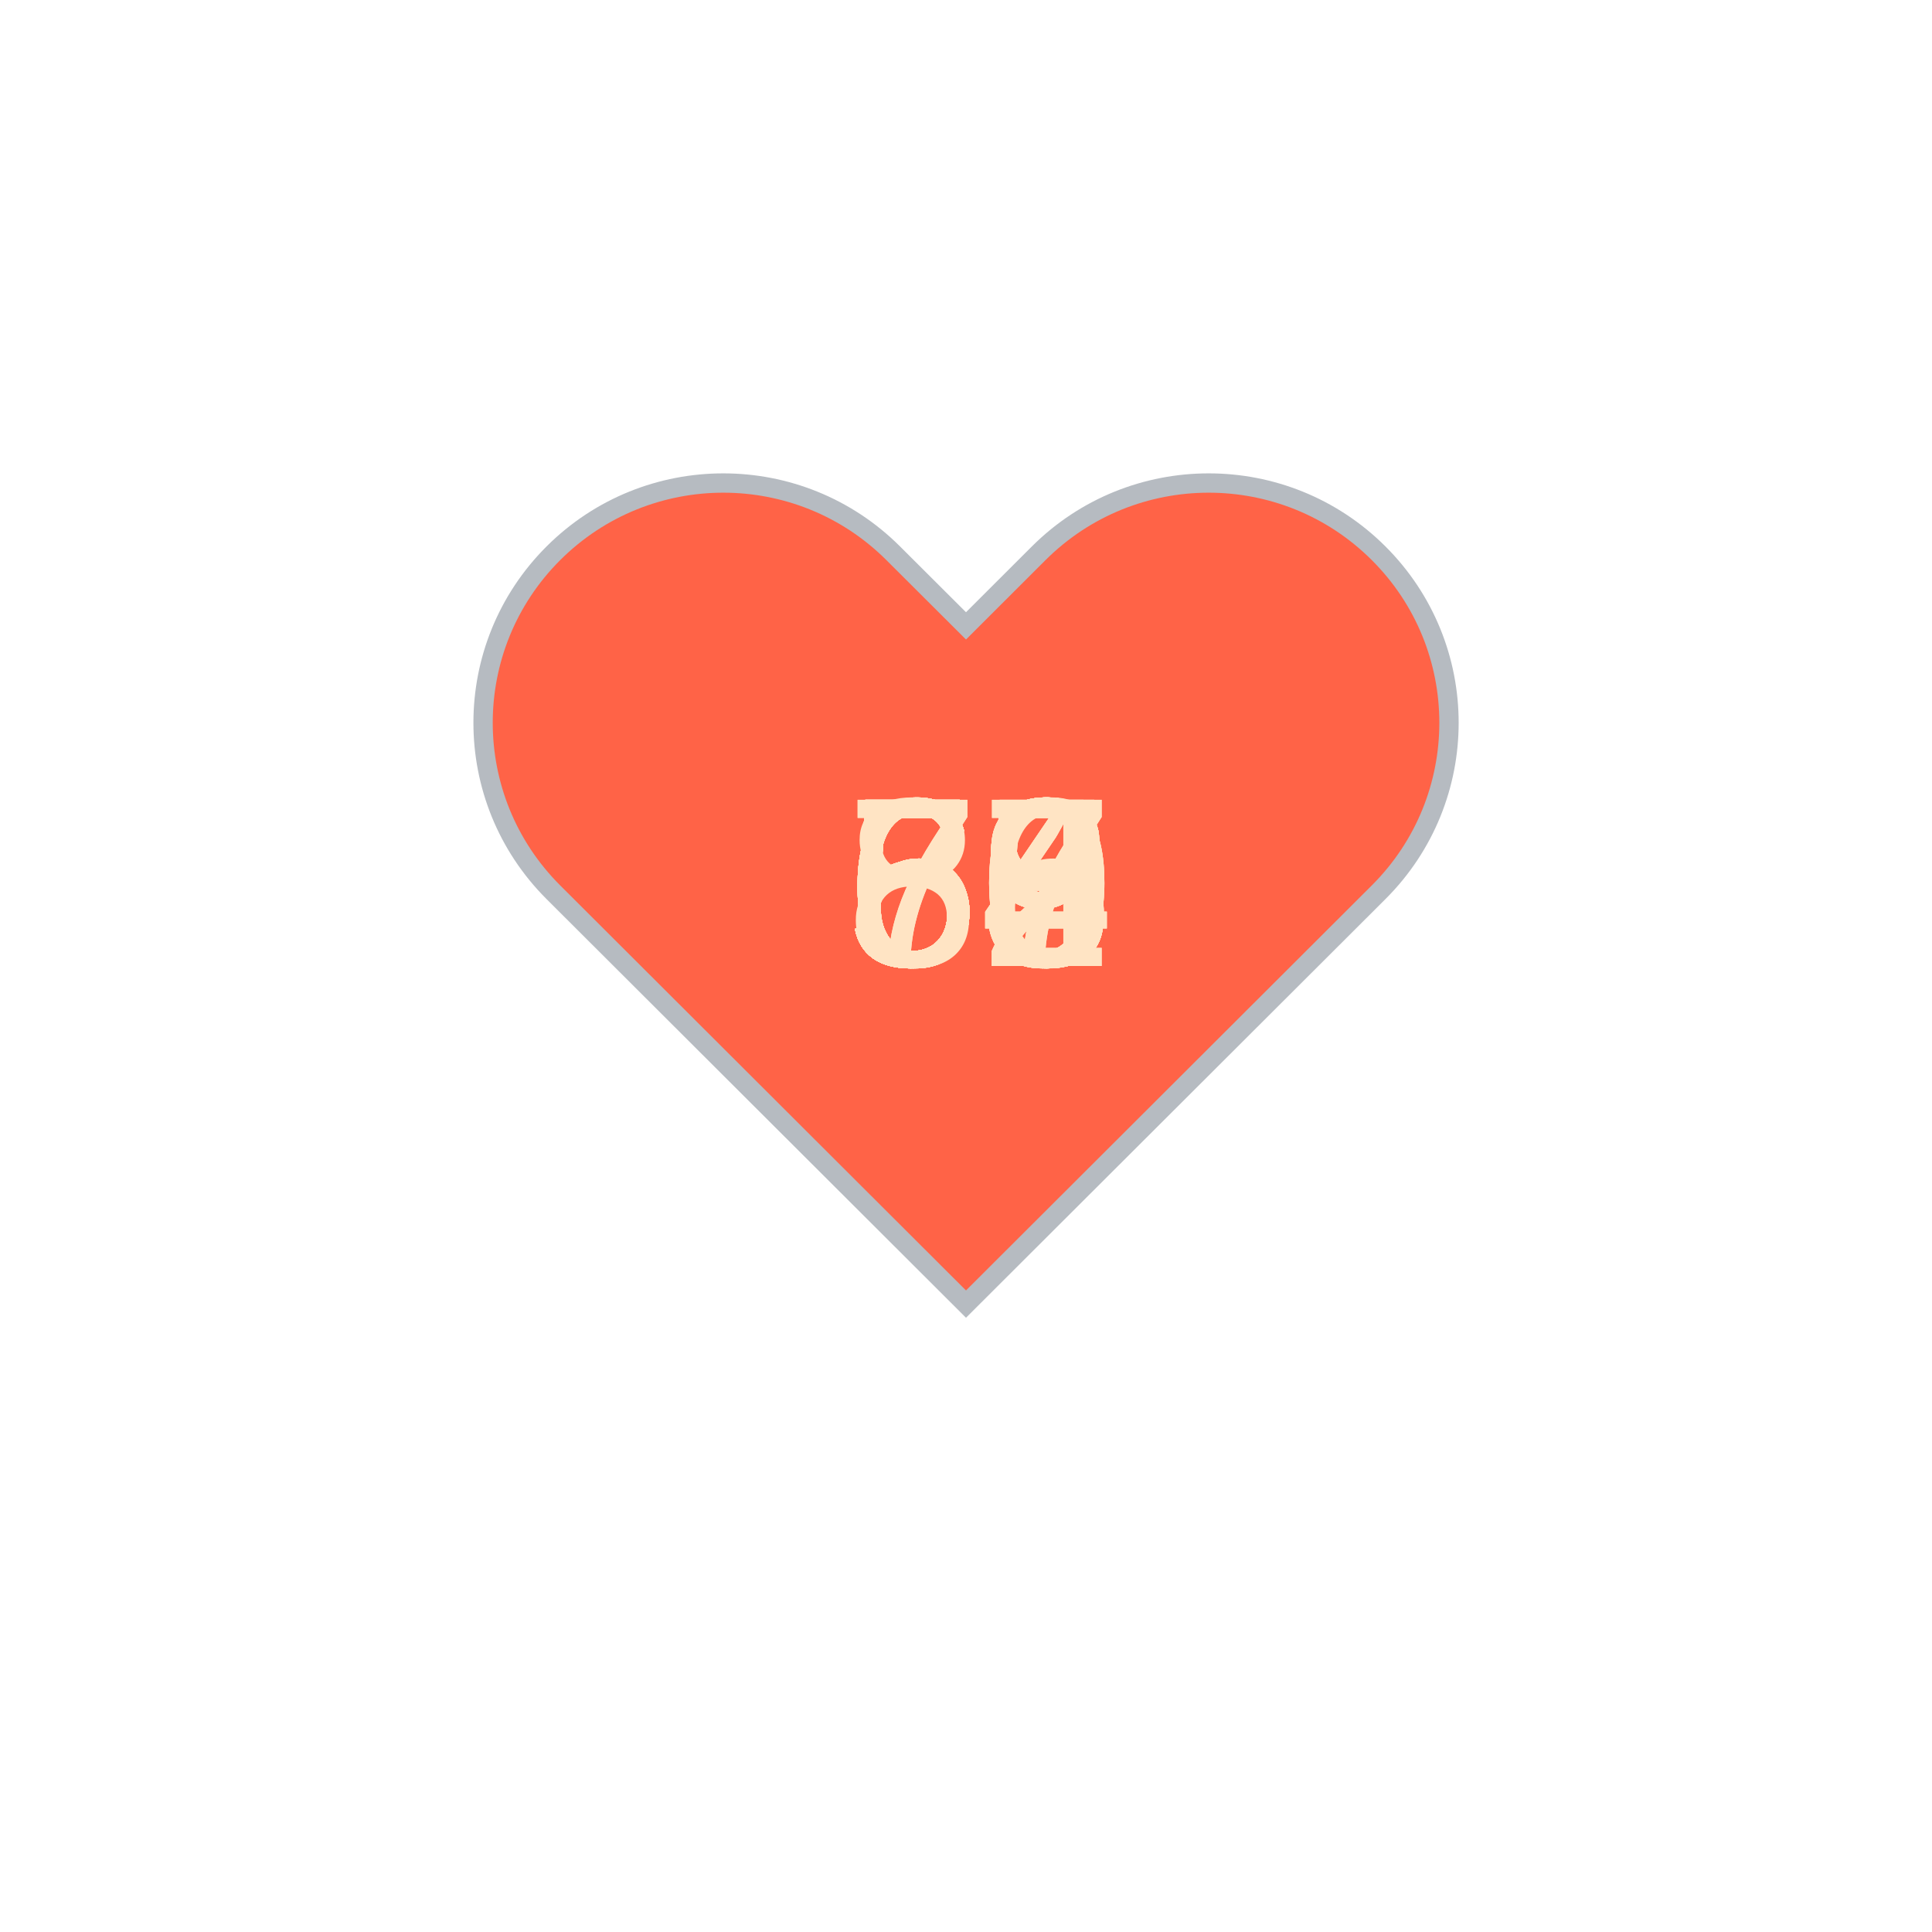
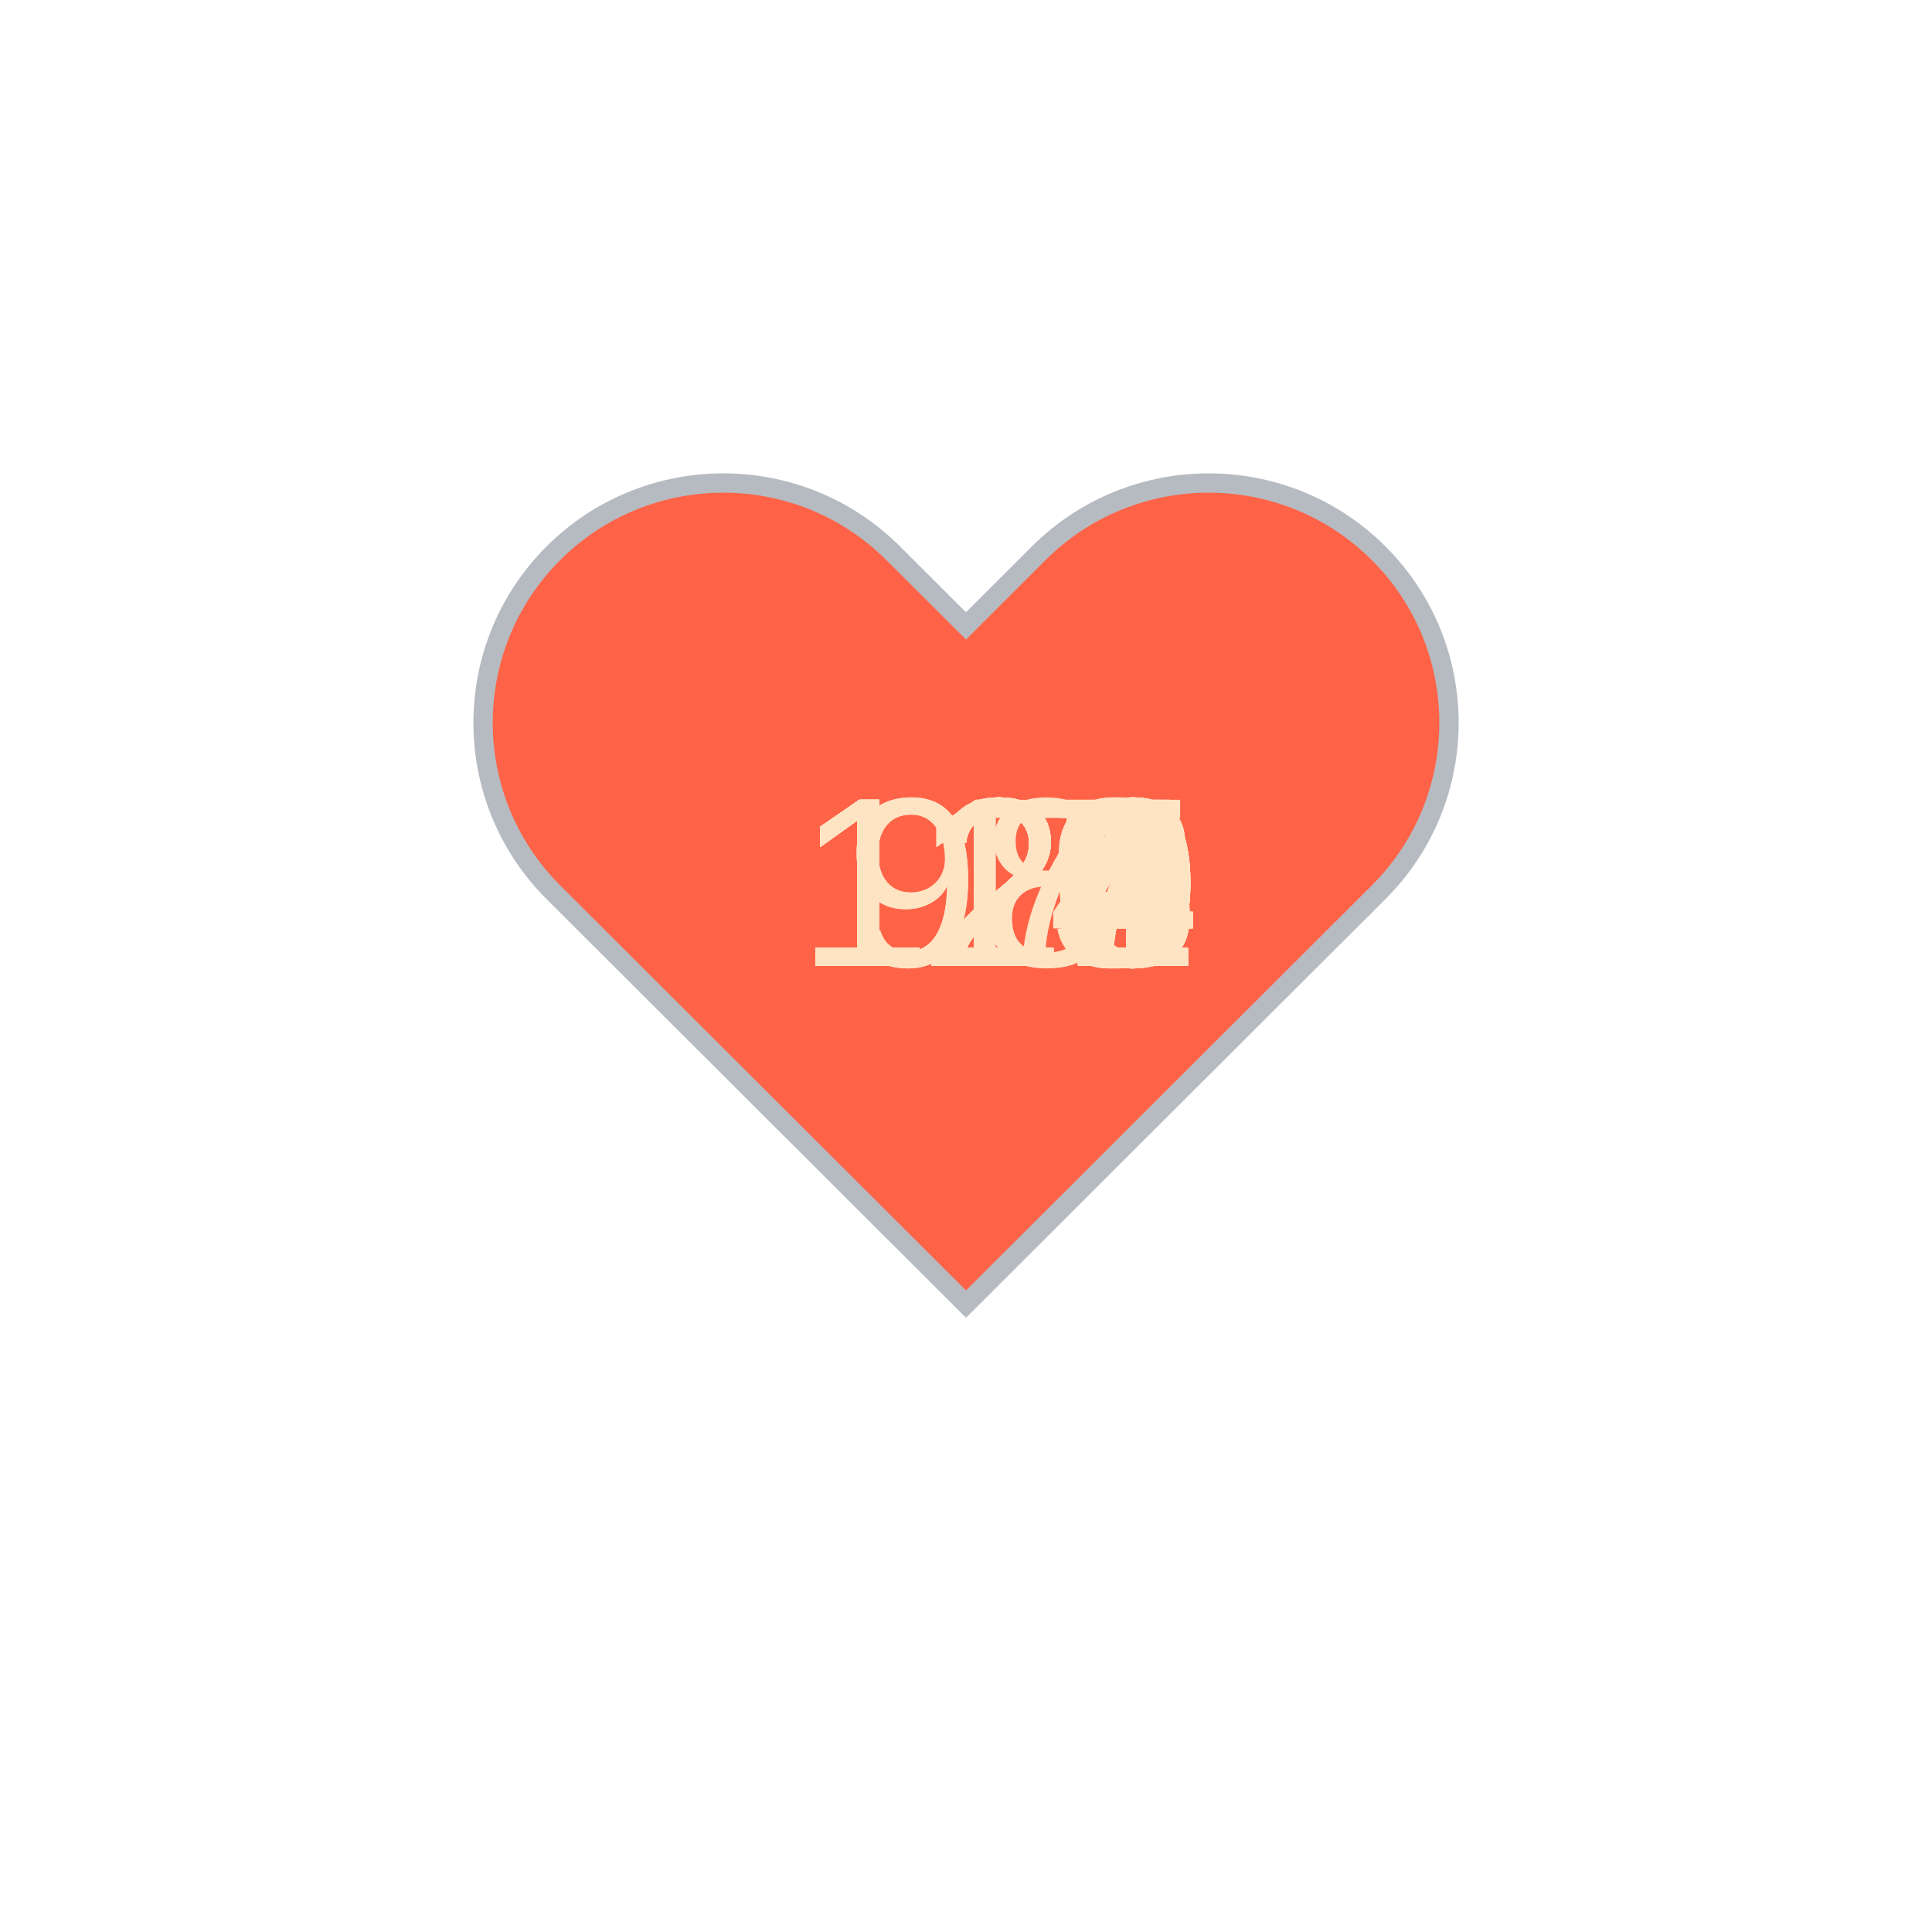
<svg xmlns="http://www.w3.org/2000/svg" baseProfile="full" height="150" version="1.1" viewBox="0,0,200,200" width="150">
  <defs />
  <g transform="translate(100 100)">
    <path d="M92.71,7.27L92.71,7.27c-9.71-9.69-25.46-9.69-35.18,0L50,14.79l-7.54-7.52C32.75-2.42,17-2.42,7.29,7.27v0 c-9.71,9.69-9.71,25.41,0,35.1L50,85l42.71-42.63C102.43,32.68,102.43,16.96,92.71,7.27z" fill="tomato" stroke="#B6BBC1" stroke-width="2" transform="translate(-50 -50)" />
    <animateTransform additive="sum" attributeName="transform" dur="1.2s" repeatCount="indefinite" type="scale" values="1; 1.5; 1.25; 1.5; 1.5; 1;" />
-     <text fill="bisque" style="font-size:25px; font-family:Arial" transform="translate(-12.5 0)">73<animate attributeName="visibility" dur="36.0s" keyTimes="0;0.03;0.07;0.1;0.13;0.17;0.2;0.23;0.27;0.3;0.33;0.37;0.4;0.43;0.47;0.5;0.53;0.57;0.6;0.63;0.67;0.7;0.73;0.77;0.8;0.83;0.87;0.9;0.93;0.97;1.0" repeatCount="indefinite" values="visible;hidden;hidden;hidden;hidden;hidden;hidden;hidden;hidden;hidden;hidden;hidden;hidden;hidden;hidden;hidden;hidden;hidden;hidden;hidden;hidden;hidden;hidden;hidden;hidden;hidden;hidden;hidden;hidden;hidden;hidden" />
+     <text fill="bisque" style="font-size:25px; font-family:Arial" transform="translate(-17.5 0)">121<animate attributeName="visibility" dur="36.0s" keyTimes="0;0.03;0.07;0.1;0.13;0.17;0.2;0.23;0.27;0.3;0.33;0.37;0.4;0.43;0.47;0.5;0.53;0.57;0.6;0.63;0.67;0.7;0.73;0.77;0.8;0.83;0.87;0.9;0.93;0.97;1.0" repeatCount="indefinite" values="visible;hidden;hidden;hidden;hidden;hidden;hidden;hidden;hidden;hidden;hidden;hidden;hidden;hidden;hidden;hidden;hidden;hidden;hidden;hidden;hidden;hidden;hidden;hidden;hidden;hidden;hidden;hidden;hidden;hidden;hidden" />
    </text>
-     <text fill="bisque" style="font-size:25px; font-family:Arial" transform="translate(-12.5 0)">80<animate attributeName="visibility" dur="36.0s" keyTimes="0;0.03;0.07;0.1;0.13;0.17;0.2;0.23;0.27;0.3;0.33;0.37;0.4;0.43;0.47;0.5;0.53;0.57;0.6;0.63;0.67;0.7;0.73;0.77;0.8;0.83;0.87;0.9;0.93;0.97;1.0" repeatCount="indefinite" values="hidden;visible;hidden;hidden;hidden;hidden;hidden;hidden;hidden;hidden;hidden;hidden;hidden;hidden;hidden;hidden;hidden;hidden;hidden;hidden;hidden;hidden;hidden;hidden;hidden;hidden;hidden;hidden;hidden;hidden;hidden" />
+     <text fill="bisque" style="font-size:25px; font-family:Arial" transform="translate(-17.5 0)">121<animate attributeName="visibility" dur="36.0s" keyTimes="0;0.03;0.07;0.1;0.13;0.17;0.2;0.23;0.27;0.3;0.33;0.37;0.4;0.43;0.47;0.5;0.53;0.57;0.6;0.63;0.67;0.7;0.73;0.77;0.8;0.83;0.87;0.9;0.93;0.97;1.0" repeatCount="indefinite" values="hidden;visible;hidden;hidden;hidden;hidden;hidden;hidden;hidden;hidden;hidden;hidden;hidden;hidden;hidden;hidden;hidden;hidden;hidden;hidden;hidden;hidden;hidden;hidden;hidden;hidden;hidden;hidden;hidden;hidden;hidden" />
    </text>
-     <text fill="bisque" style="font-size:25px; font-family:Arial" transform="translate(-12.5 0)">76<animate attributeName="visibility" dur="36.0s" keyTimes="0;0.03;0.07;0.1;0.13;0.17;0.2;0.23;0.27;0.3;0.33;0.37;0.4;0.43;0.47;0.5;0.53;0.57;0.6;0.63;0.67;0.7;0.73;0.77;0.8;0.83;0.87;0.9;0.93;0.97;1.0" repeatCount="indefinite" values="hidden;hidden;visible;hidden;hidden;hidden;hidden;hidden;hidden;hidden;hidden;hidden;hidden;hidden;hidden;hidden;hidden;hidden;hidden;hidden;hidden;hidden;hidden;hidden;hidden;hidden;hidden;hidden;hidden;hidden;hidden" />
+     <text fill="bisque" style="font-size:25px; font-family:Arial" transform="translate(-17.5 0)">121<animate attributeName="visibility" dur="36.0s" keyTimes="0;0.03;0.07;0.1;0.13;0.17;0.2;0.23;0.27;0.3;0.33;0.37;0.4;0.43;0.47;0.5;0.53;0.57;0.6;0.63;0.67;0.7;0.73;0.77;0.8;0.83;0.87;0.9;0.93;0.97;1.0" repeatCount="indefinite" values="hidden;hidden;visible;hidden;hidden;hidden;hidden;hidden;hidden;hidden;hidden;hidden;hidden;hidden;hidden;hidden;hidden;hidden;hidden;hidden;hidden;hidden;hidden;hidden;hidden;hidden;hidden;hidden;hidden;hidden;hidden" />
    </text>
-     <text fill="bisque" style="font-size:25px; font-family:Arial" transform="translate(-12.5 0)">65<animate attributeName="visibility" dur="36.0s" keyTimes="0;0.03;0.07;0.1;0.13;0.17;0.2;0.23;0.27;0.3;0.33;0.37;0.4;0.43;0.47;0.5;0.53;0.57;0.6;0.63;0.67;0.7;0.73;0.77;0.8;0.83;0.87;0.9;0.93;0.97;1.0" repeatCount="indefinite" values="hidden;hidden;hidden;visible;hidden;hidden;hidden;hidden;hidden;hidden;hidden;hidden;hidden;hidden;hidden;hidden;hidden;hidden;hidden;hidden;hidden;hidden;hidden;hidden;hidden;hidden;hidden;hidden;hidden;hidden;hidden" />
+     <text fill="bisque" style="font-size:25px; font-family:Arial" transform="translate(-17.5 0)">119<animate attributeName="visibility" dur="36.0s" keyTimes="0;0.03;0.07;0.1;0.13;0.17;0.2;0.23;0.27;0.3;0.33;0.37;0.4;0.43;0.47;0.5;0.53;0.57;0.6;0.63;0.67;0.7;0.73;0.77;0.8;0.83;0.87;0.9;0.93;0.97;1.0" repeatCount="indefinite" values="hidden;hidden;hidden;visible;hidden;hidden;hidden;hidden;hidden;hidden;hidden;hidden;hidden;hidden;hidden;hidden;hidden;hidden;hidden;hidden;hidden;hidden;hidden;hidden;hidden;hidden;hidden;hidden;hidden;hidden;hidden" />
    </text>
-     <text fill="bisque" style="font-size:25px; font-family:Arial" transform="translate(-12.5 0)">67<animate attributeName="visibility" dur="36.0s" keyTimes="0;0.03;0.07;0.1;0.13;0.17;0.2;0.23;0.27;0.3;0.33;0.37;0.4;0.43;0.47;0.5;0.53;0.57;0.6;0.63;0.67;0.7;0.73;0.77;0.8;0.83;0.87;0.9;0.93;0.97;1.0" repeatCount="indefinite" values="hidden;hidden;hidden;hidden;visible;hidden;hidden;hidden;hidden;hidden;hidden;hidden;hidden;hidden;hidden;hidden;hidden;hidden;hidden;hidden;hidden;hidden;hidden;hidden;hidden;hidden;hidden;hidden;hidden;hidden;hidden" />
+     <text fill="bisque" style="font-size:25px; font-family:Arial" transform="translate(-17.5 0)">120<animate attributeName="visibility" dur="36.0s" keyTimes="0;0.03;0.07;0.1;0.13;0.17;0.2;0.23;0.27;0.3;0.33;0.37;0.4;0.43;0.47;0.5;0.53;0.57;0.6;0.63;0.67;0.7;0.73;0.77;0.8;0.83;0.87;0.9;0.93;0.97;1.0" repeatCount="indefinite" values="hidden;hidden;hidden;hidden;visible;hidden;hidden;hidden;hidden;hidden;hidden;hidden;hidden;hidden;hidden;hidden;hidden;hidden;hidden;hidden;hidden;hidden;hidden;hidden;hidden;hidden;hidden;hidden;hidden;hidden;hidden" />
    </text>
-     <text fill="bisque" style="font-size:25px; font-family:Arial" transform="translate(-12.5 0)">68<animate attributeName="visibility" dur="36.0s" keyTimes="0;0.03;0.07;0.1;0.13;0.17;0.2;0.23;0.27;0.3;0.33;0.37;0.4;0.43;0.47;0.5;0.53;0.57;0.6;0.63;0.67;0.7;0.73;0.77;0.8;0.83;0.87;0.9;0.93;0.97;1.0" repeatCount="indefinite" values="hidden;hidden;hidden;hidden;hidden;visible;hidden;hidden;hidden;hidden;hidden;hidden;hidden;hidden;hidden;hidden;hidden;hidden;hidden;hidden;hidden;hidden;hidden;hidden;hidden;hidden;hidden;hidden;hidden;hidden;hidden" />
+     <text fill="bisque" style="font-size:25px; font-family:Arial" transform="translate(-17.5 0)">117<animate attributeName="visibility" dur="36.0s" keyTimes="0;0.03;0.07;0.1;0.13;0.17;0.2;0.23;0.27;0.3;0.33;0.37;0.4;0.43;0.47;0.5;0.53;0.57;0.6;0.63;0.67;0.7;0.73;0.77;0.8;0.83;0.87;0.9;0.93;0.97;1.0" repeatCount="indefinite" values="hidden;hidden;hidden;hidden;hidden;visible;hidden;hidden;hidden;hidden;hidden;hidden;hidden;hidden;hidden;hidden;hidden;hidden;hidden;hidden;hidden;hidden;hidden;hidden;hidden;hidden;hidden;hidden;hidden;hidden;hidden" />
    </text>
-     <text fill="bisque" style="font-size:25px; font-family:Arial" transform="translate(-12.5 0)">69<animate attributeName="visibility" dur="36.0s" keyTimes="0;0.03;0.07;0.1;0.13;0.17;0.2;0.23;0.27;0.3;0.33;0.37;0.4;0.43;0.47;0.5;0.53;0.57;0.6;0.63;0.67;0.7;0.73;0.77;0.8;0.83;0.87;0.9;0.93;0.97;1.0" repeatCount="indefinite" values="hidden;hidden;hidden;hidden;hidden;hidden;visible;hidden;hidden;hidden;hidden;hidden;hidden;hidden;hidden;hidden;hidden;hidden;hidden;hidden;hidden;hidden;hidden;hidden;hidden;hidden;hidden;hidden;hidden;hidden;hidden" />
+     <text fill="bisque" style="font-size:25px; font-family:Arial" transform="translate(-17.5 0)">115<animate attributeName="visibility" dur="36.0s" keyTimes="0;0.03;0.07;0.1;0.13;0.17;0.2;0.23;0.27;0.3;0.33;0.37;0.4;0.43;0.47;0.5;0.53;0.57;0.6;0.63;0.67;0.7;0.73;0.77;0.8;0.83;0.87;0.9;0.93;0.97;1.0" repeatCount="indefinite" values="hidden;hidden;hidden;hidden;hidden;hidden;visible;hidden;hidden;hidden;hidden;hidden;hidden;hidden;hidden;hidden;hidden;hidden;hidden;hidden;hidden;hidden;hidden;hidden;hidden;hidden;hidden;hidden;hidden;hidden;hidden" />
    </text>
-     <text fill="bisque" style="font-size:25px; font-family:Arial" transform="translate(-12.5 0)">60<animate attributeName="visibility" dur="36.0s" keyTimes="0;0.03;0.07;0.1;0.13;0.17;0.2;0.23;0.27;0.3;0.33;0.37;0.4;0.43;0.47;0.5;0.53;0.57;0.6;0.63;0.67;0.7;0.73;0.77;0.8;0.83;0.87;0.9;0.93;0.97;1.0" repeatCount="indefinite" values="hidden;hidden;hidden;hidden;hidden;hidden;hidden;visible;hidden;hidden;hidden;hidden;hidden;hidden;hidden;hidden;hidden;hidden;hidden;hidden;hidden;hidden;hidden;hidden;hidden;hidden;hidden;hidden;hidden;hidden;hidden" />
+     <text fill="bisque" style="font-size:25px; font-family:Arial" transform="translate(-17.5 0)">116<animate attributeName="visibility" dur="36.0s" keyTimes="0;0.03;0.07;0.1;0.13;0.17;0.2;0.23;0.27;0.3;0.33;0.37;0.4;0.43;0.47;0.5;0.53;0.57;0.6;0.63;0.67;0.7;0.73;0.77;0.8;0.83;0.87;0.9;0.93;0.97;1.0" repeatCount="indefinite" values="hidden;hidden;hidden;hidden;hidden;hidden;hidden;visible;hidden;hidden;hidden;hidden;hidden;hidden;hidden;hidden;hidden;hidden;hidden;hidden;hidden;hidden;hidden;hidden;hidden;hidden;hidden;hidden;hidden;hidden;hidden" />
    </text>
-     <text fill="bisque" style="font-size:25px; font-family:Arial" transform="translate(-12.5 0)">60<animate attributeName="visibility" dur="36.0s" keyTimes="0;0.03;0.07;0.1;0.13;0.17;0.2;0.23;0.27;0.3;0.33;0.37;0.4;0.43;0.47;0.5;0.53;0.57;0.6;0.63;0.67;0.7;0.73;0.77;0.8;0.83;0.87;0.9;0.93;0.97;1.0" repeatCount="indefinite" values="hidden;hidden;hidden;hidden;hidden;hidden;hidden;hidden;visible;hidden;hidden;hidden;hidden;hidden;hidden;hidden;hidden;hidden;hidden;hidden;hidden;hidden;hidden;hidden;hidden;hidden;hidden;hidden;hidden;hidden;hidden" />
+     <text fill="bisque" style="font-size:25px; font-family:Arial" transform="translate(-17.5 0)">116<animate attributeName="visibility" dur="36.0s" keyTimes="0;0.03;0.07;0.1;0.13;0.17;0.2;0.23;0.27;0.3;0.33;0.37;0.4;0.43;0.47;0.5;0.53;0.57;0.6;0.63;0.67;0.7;0.73;0.77;0.8;0.83;0.87;0.9;0.93;0.97;1.0" repeatCount="indefinite" values="hidden;hidden;hidden;hidden;hidden;hidden;hidden;hidden;visible;hidden;hidden;hidden;hidden;hidden;hidden;hidden;hidden;hidden;hidden;hidden;hidden;hidden;hidden;hidden;hidden;hidden;hidden;hidden;hidden;hidden;hidden" />
    </text>
-     <text fill="bisque" style="font-size:25px; font-family:Arial" transform="translate(-12.5 0)">64<animate attributeName="visibility" dur="36.0s" keyTimes="0;0.03;0.07;0.1;0.13;0.17;0.2;0.23;0.27;0.3;0.33;0.37;0.4;0.43;0.47;0.5;0.53;0.57;0.6;0.63;0.67;0.7;0.73;0.77;0.8;0.83;0.87;0.9;0.93;0.97;1.0" repeatCount="indefinite" values="hidden;hidden;hidden;hidden;hidden;hidden;hidden;hidden;hidden;visible;hidden;hidden;hidden;hidden;hidden;hidden;hidden;hidden;hidden;hidden;hidden;hidden;hidden;hidden;hidden;hidden;hidden;hidden;hidden;hidden;hidden" />
+     <text fill="bisque" style="font-size:25px; font-family:Arial" transform="translate(-17.5 0)">114<animate attributeName="visibility" dur="36.0s" keyTimes="0;0.03;0.07;0.1;0.13;0.17;0.2;0.23;0.27;0.3;0.33;0.37;0.4;0.43;0.47;0.5;0.53;0.57;0.6;0.63;0.67;0.7;0.73;0.77;0.8;0.83;0.87;0.9;0.93;0.97;1.0" repeatCount="indefinite" values="hidden;hidden;hidden;hidden;hidden;hidden;hidden;hidden;hidden;visible;hidden;hidden;hidden;hidden;hidden;hidden;hidden;hidden;hidden;hidden;hidden;hidden;hidden;hidden;hidden;hidden;hidden;hidden;hidden;hidden;hidden" />
    </text>
-     <text fill="bisque" style="font-size:25px; font-family:Arial" transform="translate(-12.5 0)">68<animate attributeName="visibility" dur="36.0s" keyTimes="0;0.03;0.07;0.1;0.13;0.17;0.2;0.23;0.27;0.3;0.33;0.37;0.4;0.43;0.47;0.5;0.53;0.57;0.6;0.63;0.67;0.7;0.73;0.77;0.8;0.83;0.87;0.9;0.93;0.97;1.0" repeatCount="indefinite" values="hidden;hidden;hidden;hidden;hidden;hidden;hidden;hidden;hidden;hidden;visible;hidden;hidden;hidden;hidden;hidden;hidden;hidden;hidden;hidden;hidden;hidden;hidden;hidden;hidden;hidden;hidden;hidden;hidden;hidden;hidden" />
+     <text fill="bisque" style="font-size:25px; font-family:Arial" transform="translate(-17.5 0)">120<animate attributeName="visibility" dur="36.0s" keyTimes="0;0.03;0.07;0.1;0.13;0.17;0.2;0.23;0.27;0.3;0.33;0.37;0.4;0.43;0.47;0.5;0.53;0.57;0.6;0.63;0.67;0.7;0.73;0.77;0.8;0.83;0.87;0.9;0.93;0.97;1.0" repeatCount="indefinite" values="hidden;hidden;hidden;hidden;hidden;hidden;hidden;hidden;hidden;hidden;visible;hidden;hidden;hidden;hidden;hidden;hidden;hidden;hidden;hidden;hidden;hidden;hidden;hidden;hidden;hidden;hidden;hidden;hidden;hidden;hidden" />
    </text>
-     <text fill="bisque" style="font-size:25px; font-family:Arial" transform="translate(-12.5 0)">64<animate attributeName="visibility" dur="36.0s" keyTimes="0;0.03;0.07;0.1;0.13;0.17;0.2;0.23;0.27;0.3;0.33;0.37;0.4;0.43;0.47;0.5;0.53;0.57;0.6;0.63;0.67;0.7;0.73;0.77;0.8;0.83;0.87;0.9;0.93;0.97;1.0" repeatCount="indefinite" values="hidden;hidden;hidden;hidden;hidden;hidden;hidden;hidden;hidden;hidden;hidden;visible;hidden;hidden;hidden;hidden;hidden;hidden;hidden;hidden;hidden;hidden;hidden;hidden;hidden;hidden;hidden;hidden;hidden;hidden;hidden" />
+     <text fill="bisque" style="font-size:25px; font-family:Arial" transform="translate(-17.5 0)">120<animate attributeName="visibility" dur="36.0s" keyTimes="0;0.03;0.07;0.1;0.13;0.17;0.2;0.23;0.27;0.3;0.33;0.37;0.4;0.43;0.47;0.5;0.53;0.57;0.6;0.63;0.67;0.7;0.73;0.77;0.8;0.83;0.87;0.9;0.93;0.97;1.0" repeatCount="indefinite" values="hidden;hidden;hidden;hidden;hidden;hidden;hidden;hidden;hidden;hidden;hidden;visible;hidden;hidden;hidden;hidden;hidden;hidden;hidden;hidden;hidden;hidden;hidden;hidden;hidden;hidden;hidden;hidden;hidden;hidden;hidden" />
    </text>
-     <text fill="bisque" style="font-size:25px; font-family:Arial" transform="translate(-12.5 0)">59<animate attributeName="visibility" dur="36.0s" keyTimes="0;0.03;0.07;0.1;0.13;0.17;0.2;0.23;0.27;0.3;0.33;0.37;0.4;0.43;0.47;0.5;0.53;0.57;0.6;0.63;0.67;0.7;0.73;0.77;0.8;0.83;0.87;0.9;0.93;0.97;1.0" repeatCount="indefinite" values="hidden;hidden;hidden;hidden;hidden;hidden;hidden;hidden;hidden;hidden;hidden;hidden;visible;hidden;hidden;hidden;hidden;hidden;hidden;hidden;hidden;hidden;hidden;hidden;hidden;hidden;hidden;hidden;hidden;hidden;hidden" />
+     <text fill="bisque" style="font-size:25px; font-family:Arial" transform="translate(-17.5 0)">124<animate attributeName="visibility" dur="36.0s" keyTimes="0;0.03;0.07;0.1;0.13;0.17;0.2;0.23;0.27;0.3;0.33;0.37;0.4;0.43;0.47;0.5;0.53;0.57;0.6;0.63;0.67;0.7;0.73;0.77;0.8;0.83;0.87;0.9;0.93;0.97;1.0" repeatCount="indefinite" values="hidden;hidden;hidden;hidden;hidden;hidden;hidden;hidden;hidden;hidden;hidden;hidden;visible;hidden;hidden;hidden;hidden;hidden;hidden;hidden;hidden;hidden;hidden;hidden;hidden;hidden;hidden;hidden;hidden;hidden;hidden" />
    </text>
-     <text fill="bisque" style="font-size:25px; font-family:Arial" transform="translate(-12.5 0)">58<animate attributeName="visibility" dur="36.0s" keyTimes="0;0.03;0.07;0.1;0.13;0.17;0.2;0.23;0.27;0.3;0.33;0.37;0.4;0.43;0.47;0.5;0.53;0.57;0.6;0.63;0.67;0.7;0.73;0.77;0.8;0.83;0.87;0.9;0.93;0.97;1.0" repeatCount="indefinite" values="hidden;hidden;hidden;hidden;hidden;hidden;hidden;hidden;hidden;hidden;hidden;hidden;hidden;visible;hidden;hidden;hidden;hidden;hidden;hidden;hidden;hidden;hidden;hidden;hidden;hidden;hidden;hidden;hidden;hidden;hidden" />
+     <text fill="bisque" style="font-size:25px; font-family:Arial" transform="translate(-17.5 0)">120<animate attributeName="visibility" dur="36.0s" keyTimes="0;0.03;0.07;0.1;0.13;0.17;0.2;0.23;0.27;0.3;0.33;0.37;0.4;0.43;0.47;0.5;0.53;0.57;0.6;0.63;0.67;0.7;0.73;0.77;0.8;0.83;0.87;0.9;0.93;0.97;1.0" repeatCount="indefinite" values="hidden;hidden;hidden;hidden;hidden;hidden;hidden;hidden;hidden;hidden;hidden;hidden;hidden;visible;hidden;hidden;hidden;hidden;hidden;hidden;hidden;hidden;hidden;hidden;hidden;hidden;hidden;hidden;hidden;hidden;hidden" />
    </text>
-     <text fill="bisque" style="font-size:25px; font-family:Arial" transform="translate(-12.5 0)">57<animate attributeName="visibility" dur="36.0s" keyTimes="0;0.03;0.07;0.1;0.13;0.17;0.2;0.23;0.27;0.3;0.33;0.37;0.4;0.43;0.47;0.5;0.53;0.57;0.6;0.63;0.67;0.7;0.73;0.77;0.8;0.83;0.87;0.9;0.93;0.97;1.0" repeatCount="indefinite" values="hidden;hidden;hidden;hidden;hidden;hidden;hidden;hidden;hidden;hidden;hidden;hidden;hidden;hidden;visible;hidden;hidden;hidden;hidden;hidden;hidden;hidden;hidden;hidden;hidden;hidden;hidden;hidden;hidden;hidden;hidden" />
+     <text fill="bisque" style="font-size:25px; font-family:Arial" transform="translate(-17.5 0)">119<animate attributeName="visibility" dur="36.0s" keyTimes="0;0.03;0.07;0.1;0.13;0.17;0.2;0.23;0.27;0.3;0.33;0.37;0.4;0.43;0.47;0.5;0.53;0.57;0.6;0.63;0.67;0.7;0.73;0.77;0.8;0.83;0.87;0.9;0.93;0.97;1.0" repeatCount="indefinite" values="hidden;hidden;hidden;hidden;hidden;hidden;hidden;hidden;hidden;hidden;hidden;hidden;hidden;hidden;visible;hidden;hidden;hidden;hidden;hidden;hidden;hidden;hidden;hidden;hidden;hidden;hidden;hidden;hidden;hidden;hidden" />
    </text>
-     <text fill="bisque" style="font-size:25px; font-family:Arial" transform="translate(-12.5 0)">55<animate attributeName="visibility" dur="36.0s" keyTimes="0;0.03;0.07;0.1;0.13;0.17;0.2;0.23;0.27;0.3;0.33;0.37;0.4;0.43;0.47;0.5;0.53;0.57;0.6;0.63;0.67;0.7;0.73;0.77;0.8;0.83;0.87;0.9;0.93;0.97;1.0" repeatCount="indefinite" values="hidden;hidden;hidden;hidden;hidden;hidden;hidden;hidden;hidden;hidden;hidden;hidden;hidden;hidden;hidden;visible;hidden;hidden;hidden;hidden;hidden;hidden;hidden;hidden;hidden;hidden;hidden;hidden;hidden;hidden;hidden" />
+     <text fill="bisque" style="font-size:25px; font-family:Arial" transform="translate(-17.5 0)">122<animate attributeName="visibility" dur="36.0s" keyTimes="0;0.03;0.07;0.1;0.13;0.17;0.2;0.23;0.27;0.3;0.33;0.37;0.4;0.43;0.47;0.5;0.53;0.57;0.6;0.63;0.67;0.7;0.73;0.77;0.8;0.83;0.87;0.9;0.93;0.97;1.0" repeatCount="indefinite" values="hidden;hidden;hidden;hidden;hidden;hidden;hidden;hidden;hidden;hidden;hidden;hidden;hidden;hidden;hidden;visible;hidden;hidden;hidden;hidden;hidden;hidden;hidden;hidden;hidden;hidden;hidden;hidden;hidden;hidden;hidden" />
    </text>
-     <text fill="bisque" style="font-size:25px; font-family:Arial" transform="translate(-12.5 0)">59<animate attributeName="visibility" dur="36.0s" keyTimes="0;0.03;0.07;0.1;0.13;0.17;0.2;0.23;0.27;0.3;0.33;0.37;0.4;0.43;0.47;0.5;0.53;0.57;0.6;0.63;0.67;0.7;0.73;0.77;0.8;0.83;0.87;0.9;0.93;0.97;1.0" repeatCount="indefinite" values="hidden;hidden;hidden;hidden;hidden;hidden;hidden;hidden;hidden;hidden;hidden;hidden;hidden;hidden;hidden;hidden;visible;hidden;hidden;hidden;hidden;hidden;hidden;hidden;hidden;hidden;hidden;hidden;hidden;hidden;hidden" />
+     <text fill="bisque" style="font-size:25px; font-family:Arial" transform="translate(-17.5 0)">123<animate attributeName="visibility" dur="36.0s" keyTimes="0;0.03;0.07;0.1;0.13;0.17;0.2;0.23;0.27;0.3;0.33;0.37;0.4;0.43;0.47;0.5;0.53;0.57;0.6;0.63;0.67;0.7;0.73;0.77;0.8;0.83;0.87;0.9;0.93;0.97;1.0" repeatCount="indefinite" values="hidden;hidden;hidden;hidden;hidden;hidden;hidden;hidden;hidden;hidden;hidden;hidden;hidden;hidden;hidden;hidden;visible;hidden;hidden;hidden;hidden;hidden;hidden;hidden;hidden;hidden;hidden;hidden;hidden;hidden;hidden" />
    </text>
-     <text fill="bisque" style="font-size:25px; font-family:Arial" transform="translate(-12.5 0)">59<animate attributeName="visibility" dur="36.0s" keyTimes="0;0.03;0.07;0.1;0.13;0.17;0.2;0.23;0.27;0.3;0.33;0.37;0.4;0.43;0.47;0.5;0.53;0.57;0.6;0.63;0.67;0.7;0.73;0.77;0.8;0.83;0.87;0.9;0.93;0.97;1.0" repeatCount="indefinite" values="hidden;hidden;hidden;hidden;hidden;hidden;hidden;hidden;hidden;hidden;hidden;hidden;hidden;hidden;hidden;hidden;hidden;visible;hidden;hidden;hidden;hidden;hidden;hidden;hidden;hidden;hidden;hidden;hidden;hidden;hidden" />
+     <text fill="bisque" style="font-size:25px; font-family:Arial" transform="translate(-17.5 0)">123<animate attributeName="visibility" dur="36.0s" keyTimes="0;0.03;0.07;0.1;0.13;0.17;0.2;0.23;0.27;0.3;0.33;0.37;0.4;0.43;0.47;0.5;0.53;0.57;0.6;0.63;0.67;0.7;0.73;0.77;0.8;0.83;0.87;0.9;0.93;0.97;1.0" repeatCount="indefinite" values="hidden;hidden;hidden;hidden;hidden;hidden;hidden;hidden;hidden;hidden;hidden;hidden;hidden;hidden;hidden;hidden;hidden;visible;hidden;hidden;hidden;hidden;hidden;hidden;hidden;hidden;hidden;hidden;hidden;hidden;hidden" />
    </text>
-     <text fill="bisque" style="font-size:25px; font-family:Arial" transform="translate(-12.5 0)">59<animate attributeName="visibility" dur="36.0s" keyTimes="0;0.03;0.07;0.1;0.13;0.17;0.2;0.23;0.27;0.3;0.33;0.37;0.4;0.43;0.47;0.5;0.53;0.57;0.6;0.63;0.67;0.7;0.73;0.77;0.8;0.83;0.87;0.9;0.93;0.97;1.0" repeatCount="indefinite" values="hidden;hidden;hidden;hidden;hidden;hidden;hidden;hidden;hidden;hidden;hidden;hidden;hidden;hidden;hidden;hidden;hidden;hidden;visible;hidden;hidden;hidden;hidden;hidden;hidden;hidden;hidden;hidden;hidden;hidden;hidden" />
+     <text fill="bisque" style="font-size:25px; font-family:Arial" transform="translate(-17.5 0)">124<animate attributeName="visibility" dur="36.0s" keyTimes="0;0.03;0.07;0.1;0.13;0.17;0.2;0.23;0.27;0.3;0.33;0.37;0.4;0.43;0.47;0.5;0.53;0.57;0.6;0.63;0.67;0.7;0.73;0.77;0.8;0.83;0.87;0.9;0.93;0.97;1.0" repeatCount="indefinite" values="hidden;hidden;hidden;hidden;hidden;hidden;hidden;hidden;hidden;hidden;hidden;hidden;hidden;hidden;hidden;hidden;hidden;hidden;visible;hidden;hidden;hidden;hidden;hidden;hidden;hidden;hidden;hidden;hidden;hidden;hidden" />
    </text>
-     <text fill="bisque" style="font-size:25px; font-family:Arial" transform="translate(-12.5 0)">59<animate attributeName="visibility" dur="36.0s" keyTimes="0;0.03;0.07;0.1;0.13;0.17;0.2;0.23;0.27;0.3;0.33;0.37;0.4;0.43;0.47;0.5;0.53;0.57;0.6;0.63;0.67;0.7;0.73;0.77;0.8;0.83;0.87;0.9;0.93;0.97;1.0" repeatCount="indefinite" values="hidden;hidden;hidden;hidden;hidden;hidden;hidden;hidden;hidden;hidden;hidden;hidden;hidden;hidden;hidden;hidden;hidden;hidden;hidden;visible;hidden;hidden;hidden;hidden;hidden;hidden;hidden;hidden;hidden;hidden;hidden" />
+     <text fill="bisque" style="font-size:25px; font-family:Arial" transform="translate(-17.5 0)">124<animate attributeName="visibility" dur="36.0s" keyTimes="0;0.03;0.07;0.1;0.13;0.17;0.2;0.23;0.27;0.3;0.33;0.37;0.4;0.43;0.47;0.5;0.53;0.57;0.6;0.63;0.67;0.7;0.73;0.77;0.8;0.83;0.87;0.9;0.93;0.97;1.0" repeatCount="indefinite" values="hidden;hidden;hidden;hidden;hidden;hidden;hidden;hidden;hidden;hidden;hidden;hidden;hidden;hidden;hidden;hidden;hidden;hidden;hidden;visible;hidden;hidden;hidden;hidden;hidden;hidden;hidden;hidden;hidden;hidden;hidden" />
    </text>
-     <text fill="bisque" style="font-size:25px; font-family:Arial" transform="translate(-12.5 0)">58<animate attributeName="visibility" dur="36.0s" keyTimes="0;0.03;0.07;0.1;0.13;0.17;0.2;0.23;0.27;0.3;0.33;0.37;0.4;0.43;0.47;0.5;0.53;0.57;0.6;0.63;0.67;0.7;0.73;0.77;0.8;0.83;0.87;0.9;0.93;0.97;1.0" repeatCount="indefinite" values="hidden;hidden;hidden;hidden;hidden;hidden;hidden;hidden;hidden;hidden;hidden;hidden;hidden;hidden;hidden;hidden;hidden;hidden;hidden;hidden;visible;hidden;hidden;hidden;hidden;hidden;hidden;hidden;hidden;hidden;hidden" />
+     <text fill="bisque" style="font-size:25px; font-family:Arial" transform="translate(-17.5 0)">125<animate attributeName="visibility" dur="36.0s" keyTimes="0;0.03;0.07;0.1;0.13;0.17;0.2;0.23;0.27;0.3;0.33;0.37;0.4;0.43;0.47;0.5;0.53;0.57;0.6;0.63;0.67;0.7;0.73;0.77;0.8;0.83;0.87;0.9;0.93;0.97;1.0" repeatCount="indefinite" values="hidden;hidden;hidden;hidden;hidden;hidden;hidden;hidden;hidden;hidden;hidden;hidden;hidden;hidden;hidden;hidden;hidden;hidden;hidden;hidden;visible;hidden;hidden;hidden;hidden;hidden;hidden;hidden;hidden;hidden;hidden" />
    </text>
-     <text fill="bisque" style="font-size:25px; font-family:Arial" transform="translate(-12.5 0)">53<animate attributeName="visibility" dur="36.0s" keyTimes="0;0.03;0.07;0.1;0.13;0.17;0.2;0.23;0.27;0.3;0.33;0.37;0.4;0.43;0.47;0.5;0.53;0.57;0.6;0.63;0.67;0.7;0.73;0.77;0.8;0.83;0.87;0.9;0.93;0.97;1.0" repeatCount="indefinite" values="hidden;hidden;hidden;hidden;hidden;hidden;hidden;hidden;hidden;hidden;hidden;hidden;hidden;hidden;hidden;hidden;hidden;hidden;hidden;hidden;hidden;visible;hidden;hidden;hidden;hidden;hidden;hidden;hidden;hidden;hidden" />
+     <text fill="bisque" style="font-size:25px; font-family:Arial" transform="translate(-17.5 0)">120<animate attributeName="visibility" dur="36.0s" keyTimes="0;0.03;0.07;0.1;0.13;0.17;0.2;0.23;0.27;0.3;0.33;0.37;0.4;0.43;0.47;0.5;0.53;0.57;0.6;0.63;0.67;0.7;0.73;0.77;0.8;0.83;0.87;0.9;0.93;0.97;1.0" repeatCount="indefinite" values="hidden;hidden;hidden;hidden;hidden;hidden;hidden;hidden;hidden;hidden;hidden;hidden;hidden;hidden;hidden;hidden;hidden;hidden;hidden;hidden;hidden;visible;hidden;hidden;hidden;hidden;hidden;hidden;hidden;hidden;hidden" />
    </text>
-     <text fill="bisque" style="font-size:25px; font-family:Arial" transform="translate(-12.5 0)">55<animate attributeName="visibility" dur="36.0s" keyTimes="0;0.03;0.07;0.1;0.13;0.17;0.2;0.23;0.27;0.3;0.33;0.37;0.4;0.43;0.47;0.5;0.53;0.57;0.6;0.63;0.67;0.7;0.73;0.77;0.8;0.83;0.87;0.9;0.93;0.97;1.0" repeatCount="indefinite" values="hidden;hidden;hidden;hidden;hidden;hidden;hidden;hidden;hidden;hidden;hidden;hidden;hidden;hidden;hidden;hidden;hidden;hidden;hidden;hidden;hidden;hidden;visible;hidden;hidden;hidden;hidden;hidden;hidden;hidden;hidden" />
+     <text fill="bisque" style="font-size:25px; font-family:Arial" transform="translate(-17.5 0)">120<animate attributeName="visibility" dur="36.0s" keyTimes="0;0.03;0.07;0.1;0.13;0.17;0.2;0.23;0.27;0.3;0.33;0.37;0.4;0.43;0.47;0.5;0.53;0.57;0.6;0.63;0.67;0.7;0.73;0.77;0.8;0.83;0.87;0.9;0.93;0.97;1.0" repeatCount="indefinite" values="hidden;hidden;hidden;hidden;hidden;hidden;hidden;hidden;hidden;hidden;hidden;hidden;hidden;hidden;hidden;hidden;hidden;hidden;hidden;hidden;hidden;hidden;visible;hidden;hidden;hidden;hidden;hidden;hidden;hidden;hidden" />
    </text>
-     <text fill="bisque" style="font-size:25px; font-family:Arial" transform="translate(-12.5 0)">58<animate attributeName="visibility" dur="36.0s" keyTimes="0;0.03;0.07;0.1;0.13;0.17;0.2;0.23;0.27;0.3;0.33;0.37;0.4;0.43;0.47;0.5;0.53;0.57;0.6;0.63;0.67;0.7;0.73;0.77;0.8;0.83;0.87;0.9;0.93;0.97;1.0" repeatCount="indefinite" values="hidden;hidden;hidden;hidden;hidden;hidden;hidden;hidden;hidden;hidden;hidden;hidden;hidden;hidden;hidden;hidden;hidden;hidden;hidden;hidden;hidden;hidden;hidden;visible;hidden;hidden;hidden;hidden;hidden;hidden;hidden" />
+     <text fill="bisque" style="font-size:25px; font-family:Arial" transform="translate(-17.5 0)">117<animate attributeName="visibility" dur="36.0s" keyTimes="0;0.03;0.07;0.1;0.13;0.17;0.2;0.23;0.27;0.3;0.33;0.37;0.4;0.43;0.47;0.5;0.53;0.57;0.6;0.63;0.67;0.7;0.73;0.77;0.8;0.83;0.87;0.9;0.93;0.97;1.0" repeatCount="indefinite" values="hidden;hidden;hidden;hidden;hidden;hidden;hidden;hidden;hidden;hidden;hidden;hidden;hidden;hidden;hidden;hidden;hidden;hidden;hidden;hidden;hidden;hidden;hidden;visible;hidden;hidden;hidden;hidden;hidden;hidden;hidden" />
    </text>
-     <text fill="bisque" style="font-size:25px; font-family:Arial" transform="translate(-12.5 0)">55<animate attributeName="visibility" dur="36.0s" keyTimes="0;0.03;0.07;0.1;0.13;0.17;0.2;0.23;0.27;0.3;0.33;0.37;0.4;0.43;0.47;0.5;0.53;0.57;0.6;0.63;0.67;0.7;0.73;0.77;0.8;0.83;0.87;0.9;0.93;0.97;1.0" repeatCount="indefinite" values="hidden;hidden;hidden;hidden;hidden;hidden;hidden;hidden;hidden;hidden;hidden;hidden;hidden;hidden;hidden;hidden;hidden;hidden;hidden;hidden;hidden;hidden;hidden;hidden;visible;hidden;hidden;hidden;hidden;hidden;hidden" />
+     <text fill="bisque" style="font-size:25px; font-family:Arial" transform="translate(-17.5 0)">121<animate attributeName="visibility" dur="36.0s" keyTimes="0;0.03;0.07;0.1;0.13;0.17;0.2;0.23;0.27;0.3;0.33;0.37;0.4;0.43;0.47;0.5;0.53;0.57;0.6;0.63;0.67;0.7;0.73;0.77;0.8;0.83;0.87;0.9;0.93;0.97;1.0" repeatCount="indefinite" values="hidden;hidden;hidden;hidden;hidden;hidden;hidden;hidden;hidden;hidden;hidden;hidden;hidden;hidden;hidden;hidden;hidden;hidden;hidden;hidden;hidden;hidden;hidden;hidden;visible;hidden;hidden;hidden;hidden;hidden;hidden" />
    </text>
-     <text fill="bisque" style="font-size:25px; font-family:Arial" transform="translate(-12.5 0)">52<animate attributeName="visibility" dur="36.0s" keyTimes="0;0.03;0.07;0.1;0.13;0.17;0.2;0.23;0.27;0.3;0.33;0.37;0.4;0.43;0.47;0.5;0.53;0.57;0.6;0.63;0.67;0.7;0.73;0.77;0.8;0.83;0.87;0.9;0.93;0.97;1.0" repeatCount="indefinite" values="hidden;hidden;hidden;hidden;hidden;hidden;hidden;hidden;hidden;hidden;hidden;hidden;hidden;hidden;hidden;hidden;hidden;hidden;hidden;hidden;hidden;hidden;hidden;hidden;hidden;visible;hidden;hidden;hidden;hidden;hidden" />
+     <text fill="bisque" style="font-size:25px; font-family:Arial" transform="translate(-17.5 0)">122<animate attributeName="visibility" dur="36.0s" keyTimes="0;0.03;0.07;0.1;0.13;0.17;0.2;0.23;0.27;0.3;0.33;0.37;0.4;0.43;0.47;0.5;0.53;0.57;0.6;0.63;0.67;0.7;0.73;0.77;0.8;0.83;0.87;0.9;0.93;0.97;1.0" repeatCount="indefinite" values="hidden;hidden;hidden;hidden;hidden;hidden;hidden;hidden;hidden;hidden;hidden;hidden;hidden;hidden;hidden;hidden;hidden;hidden;hidden;hidden;hidden;hidden;hidden;hidden;hidden;visible;hidden;hidden;hidden;hidden;hidden" />
    </text>
-     <text fill="bisque" style="font-size:25px; font-family:Arial" transform="translate(-12.5 0)">54<animate attributeName="visibility" dur="36.0s" keyTimes="0;0.03;0.07;0.1;0.13;0.17;0.2;0.23;0.27;0.3;0.33;0.37;0.4;0.43;0.47;0.5;0.53;0.57;0.6;0.63;0.67;0.7;0.73;0.77;0.8;0.83;0.87;0.9;0.93;0.97;1.0" repeatCount="indefinite" values="hidden;hidden;hidden;hidden;hidden;hidden;hidden;hidden;hidden;hidden;hidden;hidden;hidden;hidden;hidden;hidden;hidden;hidden;hidden;hidden;hidden;hidden;hidden;hidden;hidden;hidden;visible;hidden;hidden;hidden;hidden" />
+     <text fill="bisque" style="font-size:25px; font-family:Arial" transform="translate(-17.5 0)">119<animate attributeName="visibility" dur="36.0s" keyTimes="0;0.03;0.07;0.1;0.13;0.17;0.2;0.23;0.27;0.3;0.33;0.37;0.4;0.43;0.47;0.5;0.53;0.57;0.6;0.63;0.67;0.7;0.73;0.77;0.8;0.83;0.87;0.9;0.93;0.97;1.0" repeatCount="indefinite" values="hidden;hidden;hidden;hidden;hidden;hidden;hidden;hidden;hidden;hidden;hidden;hidden;hidden;hidden;hidden;hidden;hidden;hidden;hidden;hidden;hidden;hidden;hidden;hidden;hidden;hidden;visible;hidden;hidden;hidden;hidden" />
    </text>
-     <text fill="bisque" style="font-size:25px; font-family:Arial" transform="translate(-12.5 0)">52<animate attributeName="visibility" dur="36.0s" keyTimes="0;0.03;0.07;0.1;0.13;0.17;0.2;0.23;0.27;0.3;0.33;0.37;0.4;0.43;0.47;0.5;0.53;0.57;0.6;0.63;0.67;0.7;0.73;0.77;0.8;0.83;0.87;0.9;0.93;0.97;1.0" repeatCount="indefinite" values="hidden;hidden;hidden;hidden;hidden;hidden;hidden;hidden;hidden;hidden;hidden;hidden;hidden;hidden;hidden;hidden;hidden;hidden;hidden;hidden;hidden;hidden;hidden;hidden;hidden;hidden;hidden;visible;hidden;hidden;hidden" />
+     <text fill="bisque" style="font-size:25px; font-family:Arial" transform="translate(-17.5 0)">124<animate attributeName="visibility" dur="36.0s" keyTimes="0;0.03;0.07;0.1;0.13;0.17;0.2;0.23;0.27;0.3;0.33;0.37;0.4;0.43;0.47;0.5;0.53;0.57;0.6;0.63;0.67;0.7;0.73;0.77;0.8;0.83;0.87;0.9;0.93;0.97;1.0" repeatCount="indefinite" values="hidden;hidden;hidden;hidden;hidden;hidden;hidden;hidden;hidden;hidden;hidden;hidden;hidden;hidden;hidden;hidden;hidden;hidden;hidden;hidden;hidden;hidden;hidden;hidden;hidden;hidden;hidden;visible;hidden;hidden;hidden" />
    </text>
-     <text fill="bisque" style="font-size:25px; font-family:Arial" transform="translate(-12.5 0)">53<animate attributeName="visibility" dur="36.0s" keyTimes="0;0.03;0.07;0.1;0.13;0.17;0.2;0.23;0.27;0.3;0.33;0.37;0.4;0.43;0.47;0.5;0.53;0.57;0.6;0.63;0.67;0.7;0.73;0.77;0.8;0.83;0.87;0.9;0.93;0.97;1.0" repeatCount="indefinite" values="hidden;hidden;hidden;hidden;hidden;hidden;hidden;hidden;hidden;hidden;hidden;hidden;hidden;hidden;hidden;hidden;hidden;hidden;hidden;hidden;hidden;hidden;hidden;hidden;hidden;hidden;hidden;hidden;visible;hidden;hidden" />
+     <text fill="bisque" style="font-size:25px; font-family:Arial" transform="translate(-12.5 0)">97<animate attributeName="visibility" dur="36.0s" keyTimes="0;0.03;0.07;0.1;0.13;0.17;0.2;0.23;0.27;0.3;0.33;0.37;0.4;0.43;0.47;0.5;0.53;0.57;0.6;0.63;0.67;0.7;0.73;0.77;0.8;0.83;0.87;0.9;0.93;0.97;1.0" repeatCount="indefinite" values="hidden;hidden;hidden;hidden;hidden;hidden;hidden;hidden;hidden;hidden;hidden;hidden;hidden;hidden;hidden;hidden;hidden;hidden;hidden;hidden;hidden;hidden;hidden;hidden;hidden;hidden;hidden;hidden;visible;hidden;hidden" />
    </text>
-     <text fill="bisque" style="font-size:25px; font-family:Arial" transform="translate(-12.5 0)">53<animate attributeName="visibility" dur="36.0s" keyTimes="0;0.03;0.07;0.1;0.13;0.17;0.2;0.23;0.27;0.3;0.33;0.37;0.4;0.43;0.47;0.5;0.53;0.57;0.6;0.63;0.67;0.7;0.73;0.77;0.8;0.83;0.87;0.9;0.93;0.97;1.0" repeatCount="indefinite" values="hidden;hidden;hidden;hidden;hidden;hidden;hidden;hidden;hidden;hidden;hidden;hidden;hidden;hidden;hidden;hidden;hidden;hidden;hidden;hidden;hidden;hidden;hidden;hidden;hidden;hidden;hidden;hidden;hidden;visible;hidden" />
+     <text fill="bisque" style="font-size:25px; font-family:Arial" transform="translate(-12.5 0)">98<animate attributeName="visibility" dur="36.0s" keyTimes="0;0.03;0.07;0.1;0.13;0.17;0.2;0.23;0.27;0.3;0.33;0.37;0.4;0.43;0.47;0.5;0.53;0.57;0.6;0.63;0.67;0.7;0.73;0.77;0.8;0.83;0.87;0.9;0.93;0.97;1.0" repeatCount="indefinite" values="hidden;hidden;hidden;hidden;hidden;hidden;hidden;hidden;hidden;hidden;hidden;hidden;hidden;hidden;hidden;hidden;hidden;hidden;hidden;hidden;hidden;hidden;hidden;hidden;hidden;hidden;hidden;hidden;hidden;visible;hidden" />
    </text>
  </g>
</svg>
